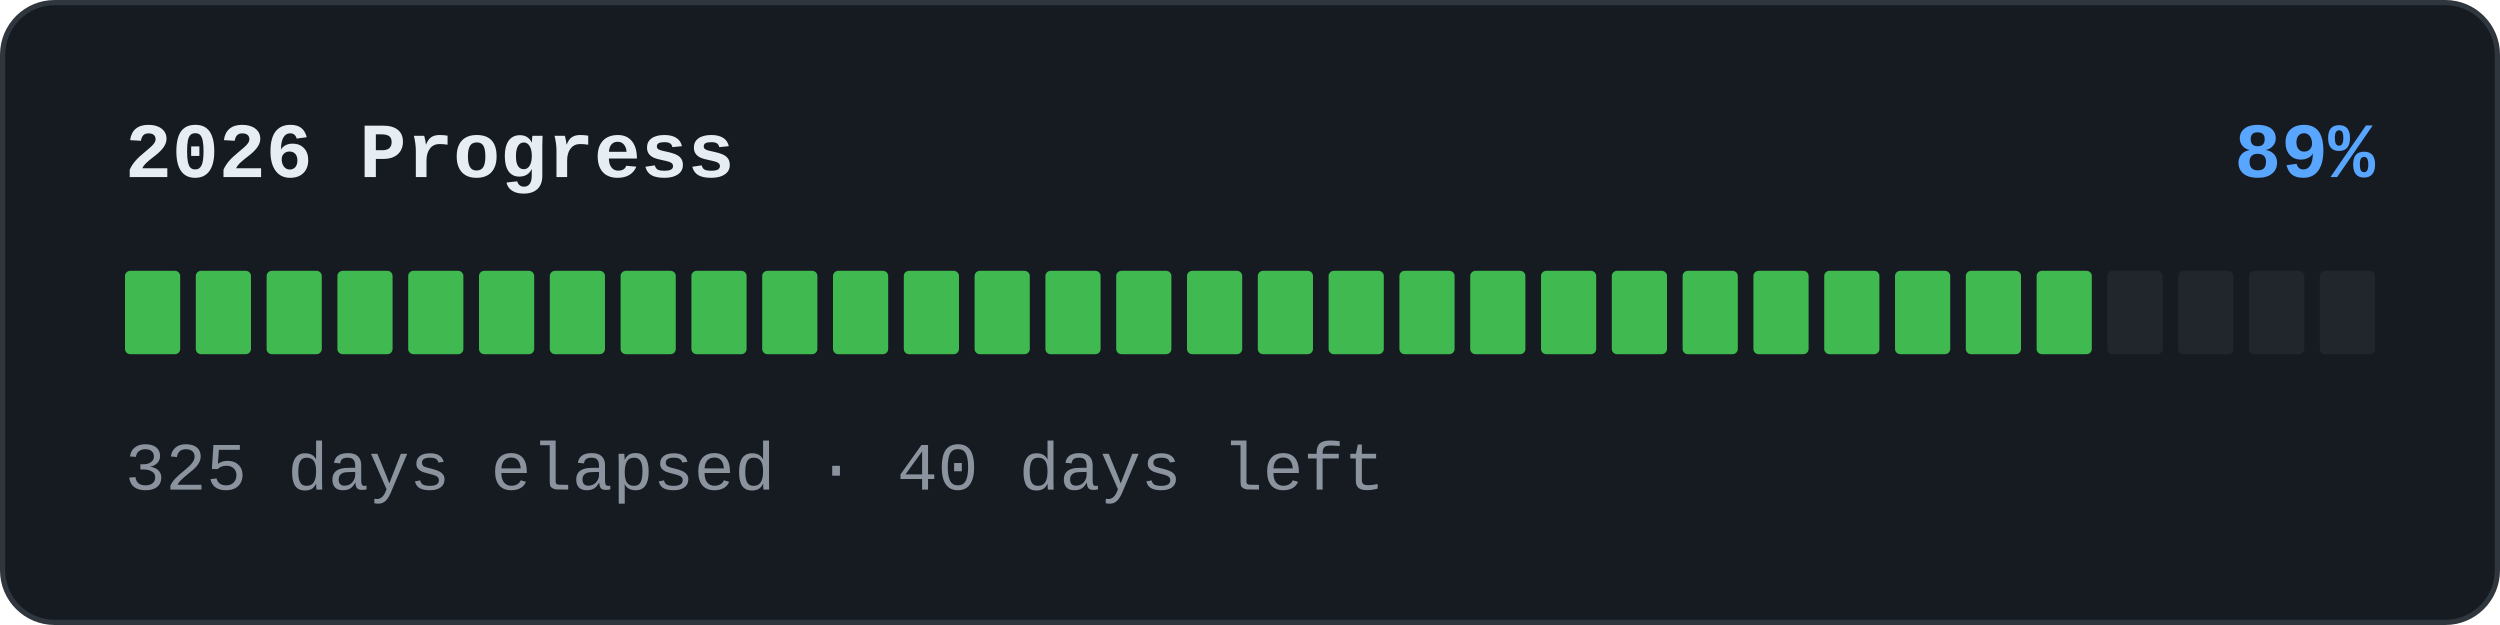
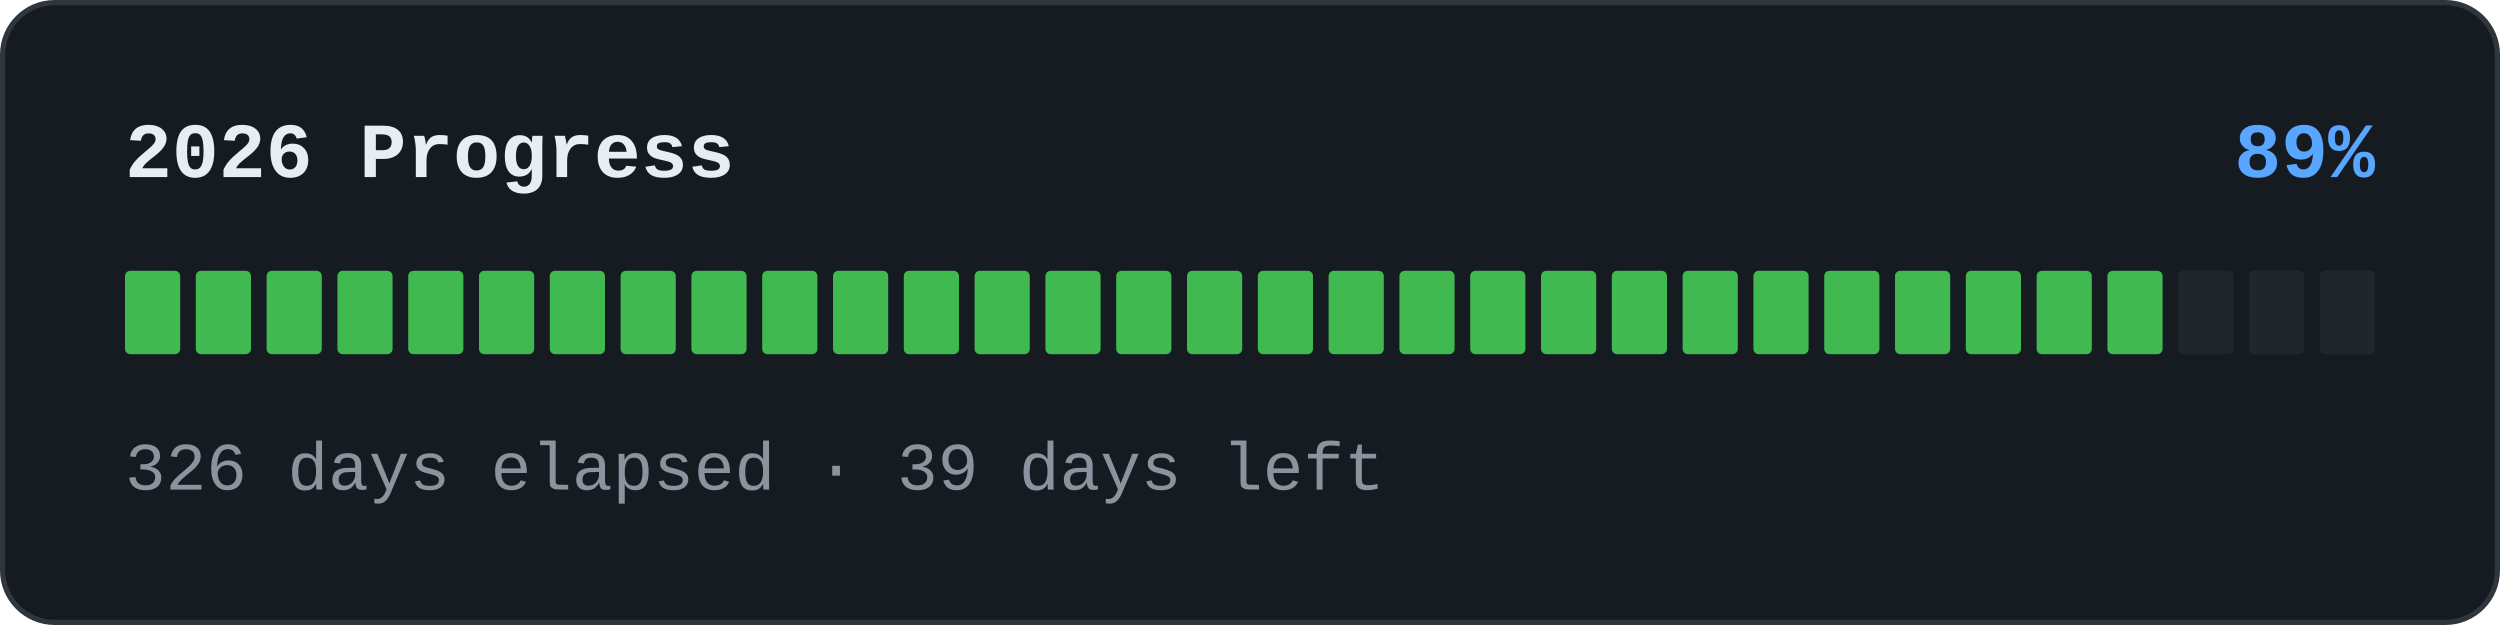
<svg xmlns="http://www.w3.org/2000/svg" width="480" height="120" viewBox="0 0 480 120" role="img">
  <rect x="0.5" y="0.5" width="479" height="119" rx="10" fill="#161b22" stroke="#30363d" />
  <text x="24" y="34" font-family="'SFMono-Regular','Consolas','Liberation Mono','Menlo',monospace" font-size="15" font-weight="600" fill="#e6edf3">2026 Progress</text>
  <text x="456" y="34" text-anchor="end" font-family="'SFMono-Regular','Consolas','Liberation Mono','Menlo',monospace" font-size="15" font-weight="600" fill="#58a6ff">89%</text>
  <rect x="24" y="52" width="10.594" height="16" rx="1" fill="#3fb950" />
  <rect x="37.594" y="52" width="10.594" height="16" rx="1" fill="#3fb950" />
  <rect x="51.188" y="52" width="10.594" height="16" rx="1" fill="#3fb950" />
  <rect x="64.781" y="52" width="10.594" height="16" rx="1" fill="#3fb950" />
  <rect x="78.375" y="52" width="10.594" height="16" rx="1" fill="#3fb950" />
  <rect x="91.969" y="52" width="10.594" height="16" rx="1" fill="#3fb950" />
  <rect x="105.562" y="52" width="10.594" height="16" rx="1" fill="#3fb950" />
  <rect x="119.156" y="52" width="10.594" height="16" rx="1" fill="#3fb950" />
  <rect x="132.75" y="52" width="10.594" height="16" rx="1" fill="#3fb950" />
  <rect x="146.344" y="52" width="10.594" height="16" rx="1" fill="#3fb950" />
  <rect x="159.938" y="52" width="10.594" height="16" rx="1" fill="#3fb950" />
  <rect x="173.531" y="52" width="10.594" height="16" rx="1" fill="#3fb950" />
  <rect x="187.125" y="52" width="10.594" height="16" rx="1" fill="#3fb950" />
  <rect x="200.719" y="52" width="10.594" height="16" rx="1" fill="#3fb950" />
  <rect x="214.312" y="52" width="10.594" height="16" rx="1" fill="#3fb950" />
  <rect x="227.906" y="52" width="10.594" height="16" rx="1" fill="#3fb950" />
  <rect x="241.5" y="52" width="10.594" height="16" rx="1" fill="#3fb950" />
  <rect x="255.094" y="52" width="10.594" height="16" rx="1" fill="#3fb950" />
  <rect x="268.688" y="52" width="10.594" height="16" rx="1" fill="#3fb950" />
  <rect x="282.281" y="52" width="10.594" height="16" rx="1" fill="#3fb950" />
  <rect x="295.875" y="52" width="10.594" height="16" rx="1" fill="#3fb950" />
  <rect x="309.469" y="52" width="10.594" height="16" rx="1" fill="#3fb950" />
  <rect x="323.062" y="52" width="10.594" height="16" rx="1" fill="#3fb950" />
  <rect x="336.656" y="52" width="10.594" height="16" rx="1" fill="#3fb950" />
  <rect x="350.25" y="52" width="10.594" height="16" rx="1" fill="#3fb950" />
  <rect x="363.844" y="52" width="10.594" height="16" rx="1" fill="#3fb950" />
  <rect x="377.438" y="52" width="10.594" height="16" rx="1" fill="#3fb950" />
  <rect x="391.031" y="52" width="10.594" height="16" rx="1" fill="#3fb950" />
-   <rect x="404.625" y="52" width="10.594" height="16" rx="1" fill="#21262d" />
+   <rect x="404.625" y="52" width="10.594" height="16" rx="1" fill="#3fb950" />
  <rect x="418.219" y="52" width="10.594" height="16" rx="1" fill="#21262d" />
  <rect x="431.812" y="52" width="10.594" height="16" rx="1" fill="#21262d" />
  <rect x="445.406" y="52" width="10.594" height="16" rx="1" fill="#21262d" />
-   <text x="24" y="94" font-family="'SFMono-Regular','Consolas','Liberation Mono','Menlo',monospace" font-size="13" fill="#8b949e">325 days elapsed · 40 days left</text>
+   <text x="24" y="94" font-family="'SFMono-Regular','Consolas','Liberation Mono','Menlo',monospace" font-size="13" fill="#8b949e">326 days elapsed · 39 days left</text>
</svg>
